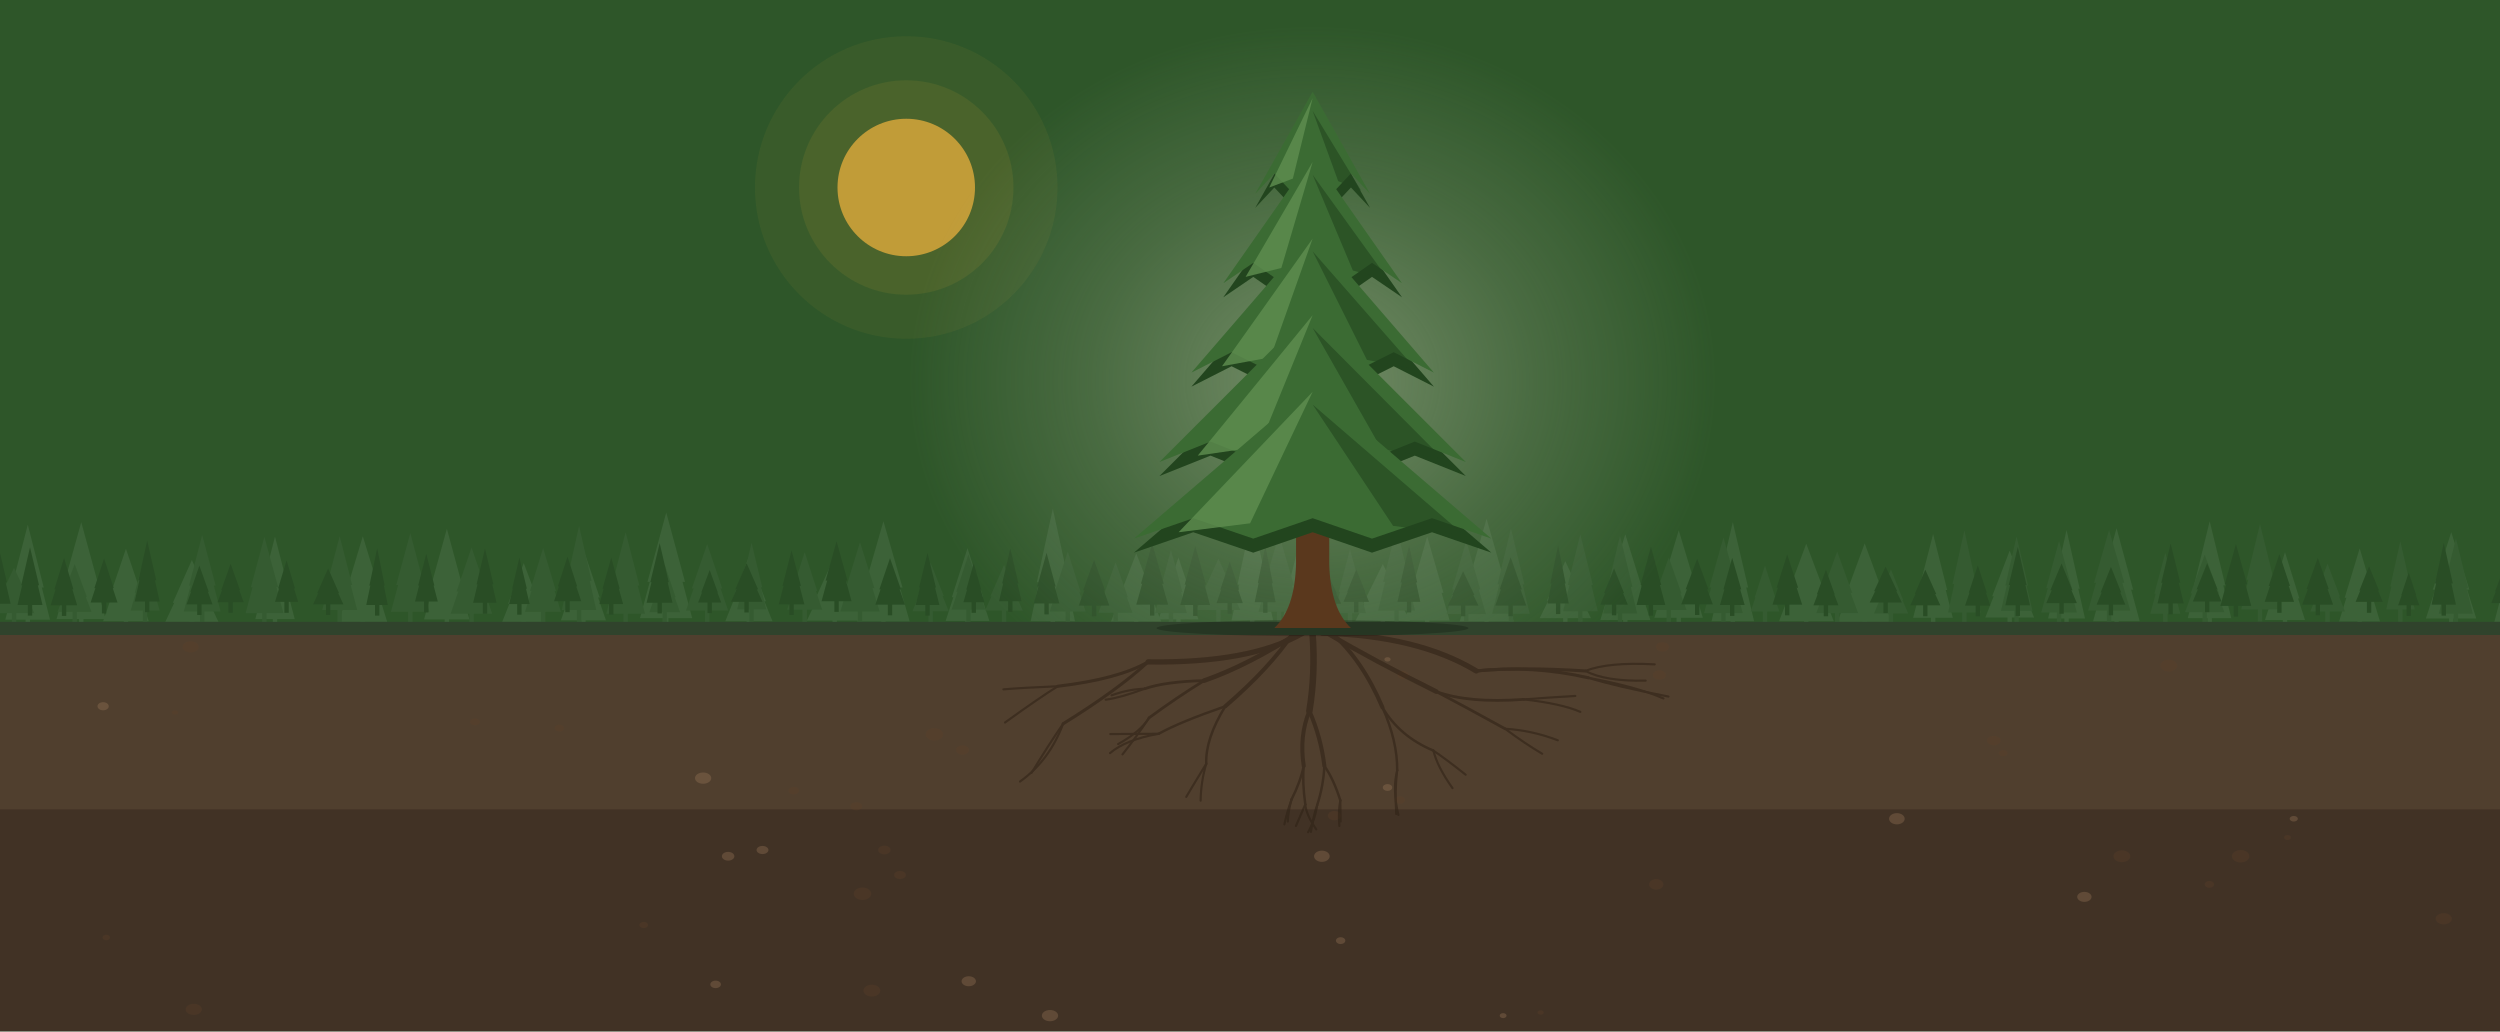
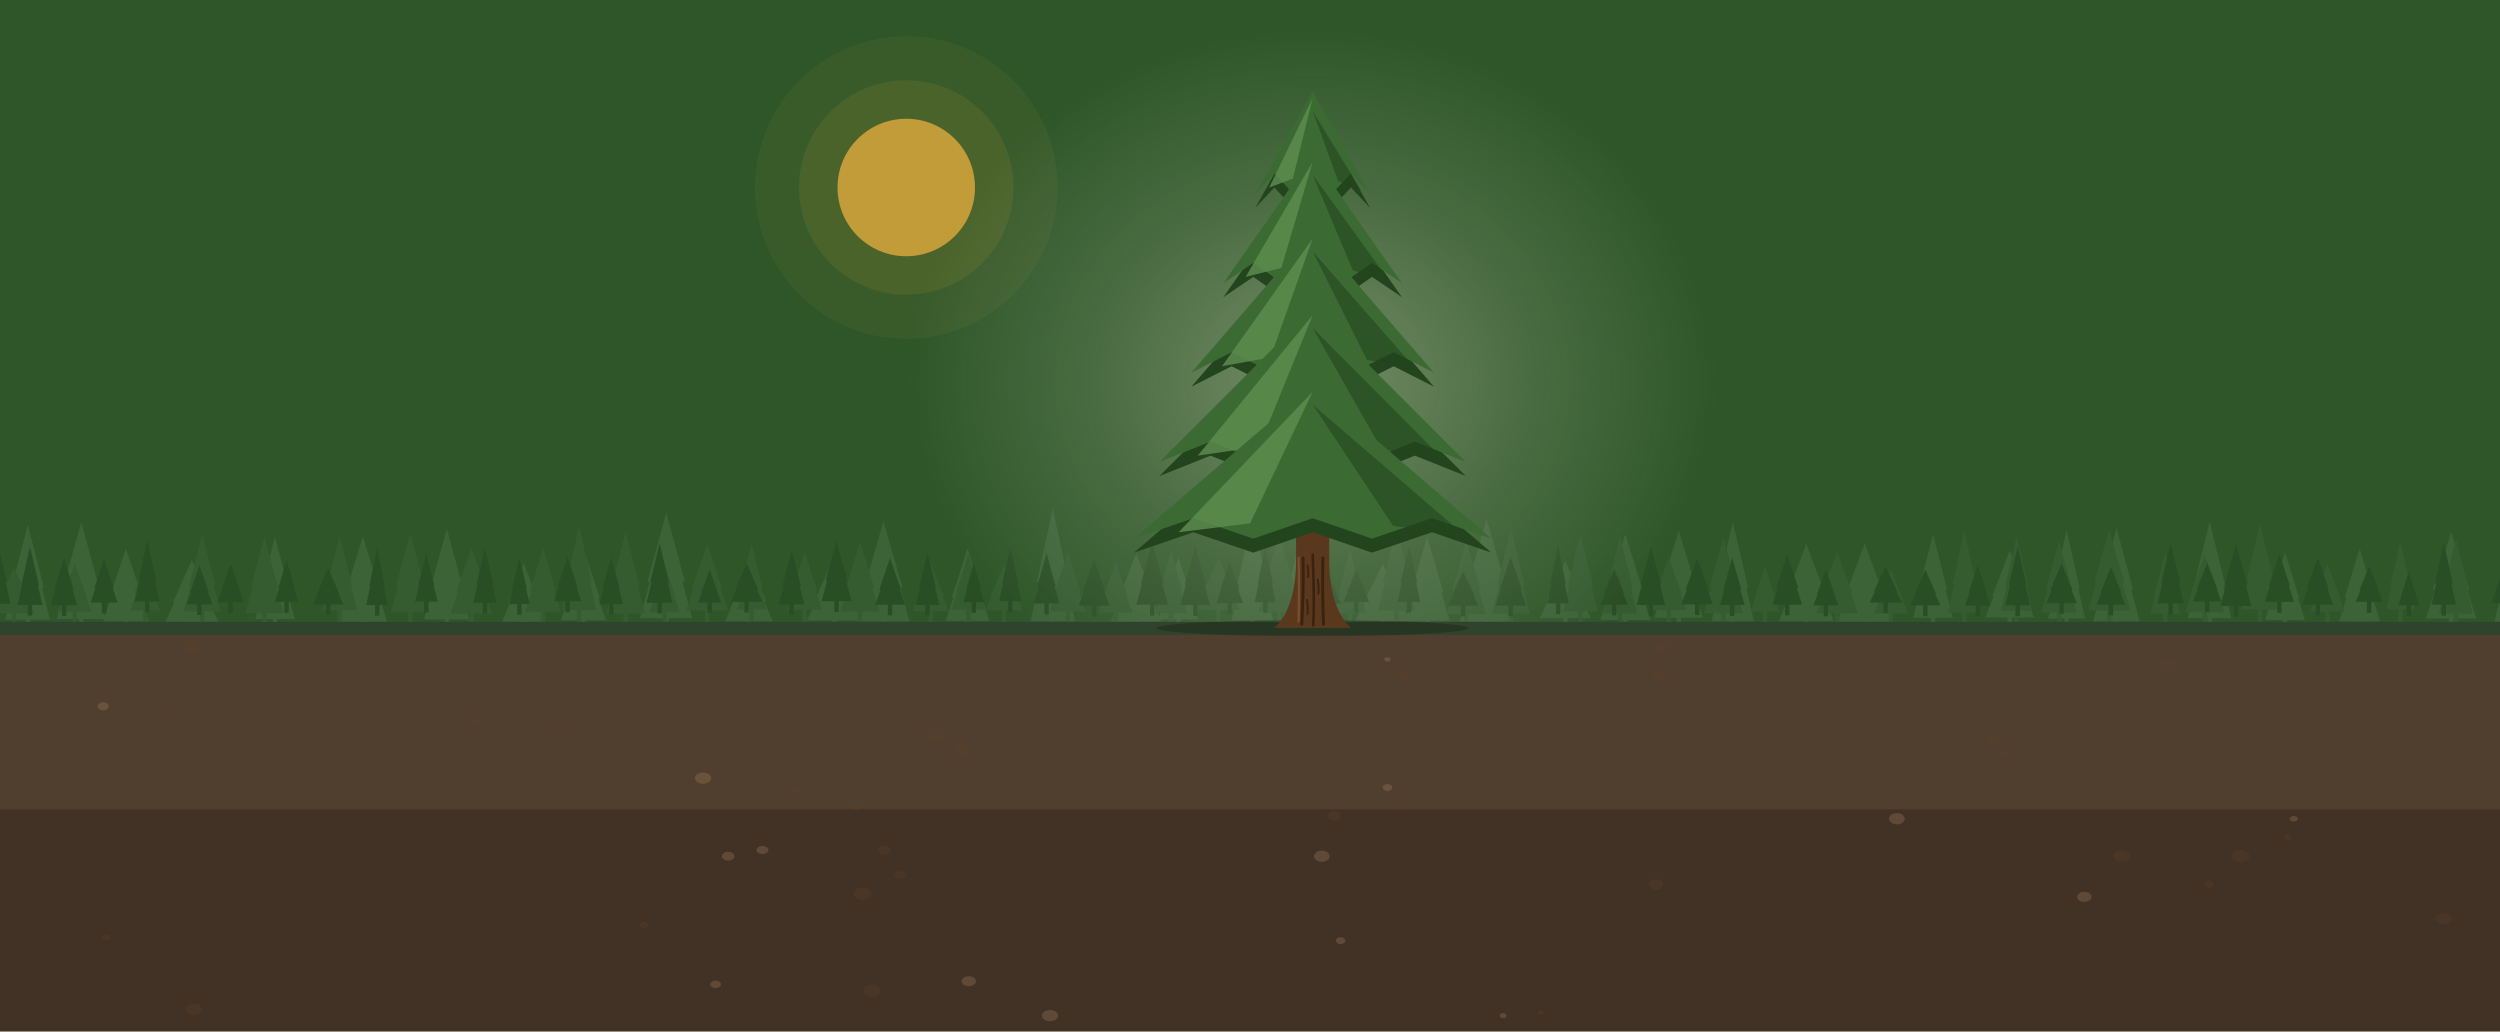
<svg xmlns="http://www.w3.org/2000/svg" width="800" height="330" viewBox="0 0 800 330">
  <rect width="800" height="330" fill="#2E5629" />
  <g opacity="0.75">
    <circle cx="290" cy="60" r="48.4" fill="#F2B33D" fill-opacity="0.08" />
    <circle cx="290" cy="60" r="34.3" fill="#F2B33D" fill-opacity="0.12" />
    <circle cx="290" cy="60" r="22.0" fill="#F2B33D" />
  </g>
  <g fill="#3C6238">
    <rect x="-12.7" y="197.5" width="1.4" height="5.3" />
    <path d="M-19.0 198.3L-12.0 181.4L-5.0 198.3Z" />
    <path d="M-17.0 192.7L-12.0 179.8L-7.0 192.7Z" />
    <rect x="8.2" y="197.5" width="1.4" height="5.3" />
    <path d="M1.7 198.3L8.9 170.3L16.0 198.3Z" />
    <path d="M3.7 188.0L8.9 167.9L14.0 188.0Z" />
    <rect x="25.3" y="197.2" width="1.4" height="5.3" />
    <path d="M18.1 198.1L26.0 169.6L33.8 198.1Z" />
    <path d="M20.3 187.6L26.0 167.1L31.6 187.6Z" />
    <rect x="39.6" y="198.0" width="1.4" height="5.3" />
    <path d="M33.0 198.8L40.3 177.5L47.6 198.8Z" />
    <path d="M35.0 191.3L40.3 175.6L45.6 191.3Z" />
    <rect x="60.7" y="198.2" width="1.4" height="5.3" />
    <path d="M52.9 199.0L61.4 180.9L69.9 199.0Z" />
    <path d="M55.3 192.9L61.4 179.2L67.5 192.9Z" />
    <rect x="87.3" y="197.2" width="1.4" height="5.3" />
    <path d="M81.7 198.1L88.0 173.8L94.3 198.1Z" />
    <path d="M83.5 189.3L88.0 171.7L92.5 189.3Z" />
    <rect x="115.4" y="198.2" width="1.4" height="5.3" />
    <path d="M108.4 199.0L116.1 173.8L123.9 199.0Z" />
    <path d="M110.6 189.9L116.1 171.6L121.7 189.9Z" />
    <rect x="142.3" y="197.3" width="1.4" height="5.3" />
    <path d="M135.7 198.2L143.0 171.5L150.2 198.2Z" />
    <path d="M137.7 188.4L143.0 169.2L148.2 188.4Z" />
    <rect x="166.9" y="198.1" width="1.4" height="5.3" />
    <path d="M160.7 199.0L167.6 181.7L174.4 199.0Z" />
    <path d="M162.6 193.2L167.6 180.2L172.5 193.2Z" />
    <rect x="186.0" y="197.6" width="1.4" height="5.3" />
    <path d="M179.5 198.5L186.7 177.6L193.9 198.5Z" />
    <path d="M181.5 191.2L186.7 175.8L191.9 191.2Z" />
    <rect x="212.5" y="196.9" width="1.4" height="5.3" />
    <path d="M204.8 197.8L213.2 166.7L221.5 197.8Z" />
    <path d="M207.2 186.2L213.2 164.0L219.2 186.2Z" />
    <rect x="238.9" y="198.0" width="1.4" height="5.3" />
    <path d="M232.1 198.8L239.6 180.0L247.2 198.8Z" />
    <path d="M234.2 192.4L239.6 178.3L245.1 192.4Z" />
    <rect x="266.4" y="197.8" width="1.4" height="5.3" />
    <path d="M258.2 198.6L267.1 179.7L275.9 198.6Z" />
    <path d="M260.7 192.1L267.1 178.0L273.4 192.1Z" />
    <rect x="282.0" y="198.1" width="1.4" height="5.3" />
    <path d="M274.3 198.9L282.7 169.4L291.1 198.9Z" />
    <path d="M276.6 188.0L282.7 166.8L288.8 188.0Z" />
    <rect x="308.9" y="197.9" width="1.4" height="5.3" />
    <path d="M302.6 198.7L309.6 177.3L316.6 198.7Z" />
    <path d="M304.6 191.1L309.6 175.4L314.6 191.1Z" />
    <rect x="336.2" y="198.0" width="1.4" height="5.3" />
    <path d="M329.8 198.8L336.9 165.7L344.0 198.8Z" />
    <path d="M331.8 186.3L336.9 162.8L342.0 186.3Z" />
    <rect x="362.9" y="198.1" width="1.4" height="5.3" />
    <path d="M355.5 198.9L363.6 178.9L371.6 198.9Z" />
    <path d="M357.8 192.0L363.6 177.1L369.4 192.0Z" />
    <rect x="376.4" y="197.4" width="1.4" height="5.3" />
    <path d="M370.7 198.2L377.1 180.1L383.5 198.2Z" />
    <path d="M372.5 192.1L377.1 178.4L381.7 192.1Z" />
    <rect x="400.0" y="197.6" width="1.4" height="5.3" />
    <path d="M394.1 198.5L400.7 168.0L407.4 198.5Z" />
    <path d="M396.0 187.1L400.7 165.3L405.5 187.1Z" />
    <rect x="417.7" y="197.1" width="1.4" height="5.3" />
    <path d="M410.5 198.0L418.4 166.0L426.2 198.0Z" />
    <path d="M412.7 186.0L418.4 163.2L424.0 186.0Z" />
    <rect x="441.8" y="197.9" width="1.4" height="5.3" />
    <path d="M433.7 198.7L442.5 182.0L451.2 198.7Z" />
    <path d="M436.2 193.2L442.5 180.5L448.8 193.2Z" />
    <rect x="456.0" y="197.8" width="1.4" height="5.3" />
    <path d="M449.5 198.6L456.7 173.9L463.9 198.6Z" />
    <path d="M451.5 189.7L456.7 171.7L461.9 189.7Z" />
    <rect x="475.0" y="198.1" width="1.4" height="5.3" />
    <path d="M467.1 198.9L475.7 168.6L484.4 198.9Z" />
    <path d="M469.5 187.7L475.7 166.0L481.9 187.7Z" />
    <rect x="500.2" y="196.9" width="1.4" height="5.3" />
    <path d="M492.7 197.8L500.9 181.1L509.1 197.8Z" />
    <path d="M495.0 192.2L500.9 179.6L506.8 192.2Z" />
    <rect x="519.4" y="197.6" width="1.4" height="5.3" />
    <path d="M512.1 198.4L520.1 173.2L528.1 198.4Z" />
    <path d="M514.3 189.3L520.1 171.0L525.8 189.3Z" />
    <rect x="536.5" y="196.8" width="1.4" height="5.3" />
    <path d="M529.4 197.7L537.2 171.9L544.9 197.7Z" />
    <path d="M531.6 188.3L537.2 169.7L542.8 188.3Z" />
    <rect x="553.8" y="197.9" width="1.4" height="5.3" />
    <path d="M547.7 198.8L554.5 169.6L561.3 198.8Z" />
    <path d="M549.6 188.0L554.5 167.1L559.4 188.0Z" />
    <rect x="577.3" y="198.0" width="1.4" height="5.3" />
    <path d="M569.3 198.8L578.0 176.0L586.8 198.8Z" />
    <path d="M571.8 190.7L578.0 174.0L584.3 190.7Z" />
    <rect x="596.0" y="198.2" width="1.4" height="5.3" />
    <path d="M588.0 199.0L596.7 175.9L605.3 199.0Z" />
    <path d="M590.5 190.7L596.7 173.9L602.9 190.7Z" />
    <rect x="617.9" y="196.9" width="1.4" height="5.3" />
    <path d="M612.2 197.7L618.6 173.0L624.9 197.7Z" />
    <path d="M614.0 188.8L618.6 170.9L623.1 188.8Z" />
    <rect x="642.4" y="196.8" width="1.4" height="5.3" />
    <path d="M635.3 197.6L643.1 177.9L650.9 197.6Z" />
    <path d="M637.5 190.8L643.1 176.2L648.7 190.8Z" />
    <rect x="660.6" y="197.0" width="1.4" height="5.3" />
    <path d="M655.4 197.9L661.3 171.9L667.2 197.9Z" />
    <path d="M657.1 188.4L661.3 169.6L665.5 188.4Z" />
    <rect x="676.6" y="197.9" width="1.4" height="5.3" />
    <path d="M669.8 198.8L677.3 171.4L684.7 198.8Z" />
    <path d="M671.9 188.7L677.3 169.0L682.6 188.7Z" />
    <rect x="706.4" y="197.0" width="1.4" height="5.3" />
    <path d="M700.1 197.8L707.1 169.3L714.0 197.8Z" />
    <path d="M702.1 187.3L707.1 166.8L712.1 187.3Z" />
    <rect x="730.5" y="197.6" width="1.4" height="5.3" />
    <path d="M724.8 198.4L731.2 178.5L737.6 198.4Z" />
    <path d="M726.6 191.5L731.2 176.7L735.8 191.5Z" />
    <rect x="754.4" y="198.1" width="1.4" height="5.3" />
    <path d="M748.5 198.9L755.1 177.4L761.6 198.9Z" />
    <path d="M750.3 191.3L755.1 175.5L759.8 191.3Z" />
    <rect x="783.7" y="197.0" width="1.4" height="5.3" />
    <path d="M776.3 197.9L784.4 172.6L792.4 197.9Z" />
    <path d="M778.5 188.7L784.4 170.3L790.2 188.7Z" />
    <rect x="803.5" y="198.1" width="1.4" height="5.3" />
    <path d="M798.2 199.0L804.2 176.0L810.2 199.0Z" />
    <path d="M799.9 190.8L804.2 174.0L808.5 190.8Z" />
    <rect x="818.3" y="197.2" width="1.4" height="5.3" />
    <path d="M811.0 198.0L819.0 170.7L827.0 198.0Z" />
    <path d="M813.2 188.0L819.0 168.4L824.7 188.0Z" />
  </g>
  <g fill="#355B31">
    <rect x="-12.7" y="195.3" width="1.4" height="4.6" />
    <path d="M-16.8 195.9L-12.0 182.1L-7.2 195.9Z" />
    <path d="M-15.4 191.3L-12.0 180.9L-8.6 191.3Z" />
    <rect x="3.8" y="195.5" width="1.4" height="4.6" />
    <path d="M-2.1 196.2L4.5 182.9L11.0 196.2Z" />
    <path d="M-0.3 191.7L4.5 181.7L9.2 191.7Z" />
    <rect x="23.2" y="195.2" width="1.4" height="4.6" />
    <path d="M18.4 195.8L23.9 181.8L29.3 195.8Z" />
    <path d="M19.9 191.0L23.9 180.5L27.8 191.0Z" />
    <rect x="45.7" y="194.7" width="1.4" height="4.6" />
    <path d="M41.8 195.4L46.4 179.2L51.1 195.4Z" />
    <path d="M43.1 189.7L46.4 177.7L49.8 189.7Z" />
    <rect x="64.0" y="195.1" width="1.4" height="4.6" />
    <path d="M58.8 195.7L64.7 173.2L70.6 195.7Z" />
    <path d="M60.5 187.4L64.7 171.2L69.0 187.4Z" />
    <rect x="83.9" y="195.6" width="1.4" height="4.6" />
    <path d="M78.6 196.2L84.6 173.7L90.7 196.2Z" />
    <path d="M80.3 187.9L84.6 171.8L89.0 187.9Z" />
    <rect x="108.0" y="194.6" width="1.4" height="4.6" />
    <path d="M103.1 195.2L108.7 173.5L114.3 195.2Z" />
    <path d="M104.6 187.2L108.7 171.6L112.7 187.2Z" />
    <rect x="130.6" y="195.2" width="1.4" height="4.6" />
    <path d="M125.1 195.8L131.3 172.7L137.4 195.8Z" />
    <path d="M126.8 187.2L131.3 170.6L135.7 187.2Z" />
    <rect x="150.2" y="195.7" width="1.4" height="4.6" />
    <path d="M144.2 196.4L150.9 176.9L157.5 196.4Z" />
    <path d="M146.1 189.3L150.9 175.2L155.7 189.3Z" />
    <rect x="173.1" y="195.2" width="1.4" height="4.6" />
    <path d="M168.0 195.8L173.8 177.0L179.5 195.8Z" />
    <path d="M169.6 189.1L173.8 175.4L177.9 189.1Z" />
    <rect x="184.6" y="194.6" width="1.4" height="4.6" />
    <path d="M179.8 195.2L185.3 170.4L190.8 195.2Z" />
    <path d="M181.4 185.9L185.3 168.3L189.3 185.9Z" />
    <rect x="199.5" y="195.7" width="1.4" height="4.6" />
    <path d="M194.0 196.4L200.2 172.4L206.4 196.4Z" />
    <path d="M195.8 187.4L200.2 170.3L204.6 187.4Z" />
    <rect x="212.0" y="195.2" width="1.4" height="4.6" />
    <path d="M207.8 195.9L212.7 181.9L217.6 195.9Z" />
    <path d="M209.1 191.1L212.7 180.6L216.2 191.1Z" />
    <rect x="225.6" y="194.7" width="1.4" height="4.6" />
    <path d="M219.5 195.4L226.3 175.8L233.0 195.4Z" />
    <path d="M221.4 188.3L226.3 174.1L231.1 188.3Z" />
    <rect x="239.8" y="194.4" width="1.4" height="4.6" />
    <path d="M235.9 195.0L240.5 175.4L245.2 195.0Z" />
    <path d="M237.2 187.9L240.5 173.7L243.9 187.9Z" />
    <rect x="256.8" y="194.5" width="1.4" height="4.6" />
    <path d="M251.9 195.1L257.5 178.2L263.1 195.1Z" />
    <path d="M253.5 189.1L257.5 176.7L261.5 189.1Z" />
    <rect x="274.5" y="195.0" width="1.4" height="4.6" />
    <path d="M268.9 195.7L275.2 175.2L281.5 195.7Z" />
    <path d="M270.7 188.2L275.2 173.5L279.8 188.2Z" />
    <rect x="297.1" y="194.9" width="1.4" height="4.6" />
    <path d="M292.0 195.6L297.8 181.3L303.6 195.6Z" />
    <path d="M293.7 190.7L297.8 180.1L302.0 190.7Z" />
    <rect x="309.2" y="194.4" width="1.4" height="4.6" />
    <path d="M304.5 195.1L309.9 178.9L315.3 195.1Z" />
    <path d="M306.0 189.4L309.9 177.4L313.8 189.4Z" />
    <rect x="320.6" y="194.8" width="1.4" height="4.6" />
    <path d="M315.2 195.4L321.3 182.0L327.3 195.4Z" />
    <path d="M316.9 190.9L321.3 180.8L325.6 190.9Z" />
    <rect x="341.0" y="195.1" width="1.4" height="4.6" />
    <path d="M335.9 195.7L341.7 178.1L347.4 195.7Z" />
    <path d="M337.5 189.5L341.7 176.5L345.8 189.5Z" />
    <rect x="356.3" y="195.4" width="1.4" height="4.6" />
    <path d="M351.5 196.1L357.0 181.2L362.4 196.1Z" />
    <path d="M353.0 191.0L357.0 179.9L360.9 191.0Z" />
    <rect x="374.0" y="195.5" width="1.4" height="4.6" />
    <path d="M369.6 196.2L374.7 177.6L379.8 196.2Z" />
    <path d="M371.1 189.5L374.7 176.0L378.4 189.5Z" />
    <rect x="389.2" y="194.5" width="1.4" height="4.6" />
    <path d="M382.8 195.2L389.9 180.2L396.9 195.2Z" />
    <path d="M384.8 190.0L389.9 178.8L395.0 190.0Z" />
    <rect x="408.6" y="195.1" width="1.4" height="4.6" />
    <path d="M402.7 195.8L409.3 173.1L415.9 195.8Z" />
    <path d="M404.5 187.4L409.3 171.1L414.1 187.4Z" />
    <rect x="431.3" y="195.5" width="1.4" height="4.6" />
    <path d="M427.0 196.2L432.0 177.4L437.1 196.2Z" />
    <path d="M428.4 189.4L432.0 175.8L435.7 189.4Z" />
    <rect x="446.2" y="194.7" width="1.4" height="4.6" />
    <path d="M441.0 195.4L446.9 170.9L452.8 195.4Z" />
    <path d="M442.6 186.2L446.9 168.8L451.1 186.2Z" />
    <rect x="468.5" y="195.8" width="1.4" height="4.6" />
    <path d="M462.9 196.5L469.2 175.0L475.5 196.5Z" />
    <path d="M464.7 188.6L469.2 173.1L473.7 188.6Z" />
    <rect x="482.8" y="195.8" width="1.4" height="4.6" />
    <path d="M477.5 196.4L483.5 171.3L489.5 196.4Z" />
    <path d="M479.2 187.0L483.5 169.1L487.8 187.0Z" />
    <rect x="505.0" y="195.0" width="1.4" height="4.6" />
    <path d="M500.2 195.6L505.7 172.9L511.3 195.6Z" />
    <path d="M501.7 187.2L505.7 171.0L509.7 187.2Z" />
    <rect x="517.7" y="195.7" width="1.4" height="4.6" />
    <path d="M513.0 196.3L518.4 173.4L523.9 196.3Z" />
    <path d="M514.5 187.8L518.4 171.4L522.4 187.8Z" />
    <rect x="533.3" y="194.6" width="1.4" height="4.6" />
    <path d="M528.3 195.2L534.0 179.8L539.7 195.2Z" />
    <path d="M529.9 189.9L534.0 178.4L538.1 189.9Z" />
    <rect x="550.8" y="195.6" width="1.4" height="4.6" />
    <path d="M545.3 196.2L551.5 173.9L557.7 196.2Z" />
    <path d="M547.0 188.0L551.5 172.0L556.0 188.0Z" />
    <rect x="564.1" y="195.1" width="1.4" height="4.6" />
    <path d="M560.2 195.7L564.8 182.3L569.4 195.7Z" />
    <path d="M561.5 191.2L564.8 181.0L568.1 191.2Z" />
    <rect x="587.2" y="195.6" width="1.4" height="4.6" />
    <path d="M581.2 196.2L587.9 178.1L594.6 196.2Z" />
    <path d="M583.1 189.7L587.9 176.5L592.7 189.7Z" />
    <rect x="604.4" y="195.7" width="1.4" height="4.6" />
    <path d="M599.7 196.3L605.1 183.4L610.6 196.3Z" />
    <path d="M601.2 192.0L605.1 182.2L609.0 192.0Z" />
    <rect x="627.9" y="195.3" width="1.4" height="4.6" />
    <path d="M623.4 196.0L628.6 171.8L633.8 196.0Z" />
    <path d="M624.8 186.9L628.6 169.7L632.3 186.9Z" />
    <rect x="644.6" y="194.9" width="1.4" height="4.6" />
    <path d="M640.3 195.5L645.3 173.6L650.4 195.5Z" />
    <path d="M641.7 187.4L645.3 171.7L649.0 187.4Z" />
    <rect x="658.2" y="195.3" width="1.4" height="4.6" />
    <path d="M653.2 196.0L658.9 174.9L664.6 196.0Z" />
    <path d="M654.8 188.2L658.9 173.1L663.0 188.2Z" />
    <rect x="674.2" y="194.7" width="1.4" height="4.6" />
    <path d="M668.2 195.4L674.9 171.7L681.7 195.4Z" />
    <path d="M670.1 186.5L674.9 169.6L679.8 186.5Z" />
    <rect x="692.2" y="195.7" width="1.4" height="4.6" />
    <path d="M688.1 196.4L692.9 178.5L697.7 196.4Z" />
    <path d="M689.4 190.0L692.9 176.9L696.3 190.0Z" />
    <rect x="704.8" y="195.2" width="1.4" height="4.6" />
    <path d="M699.2 195.9L705.5 179.0L711.8 195.9Z" />
    <path d="M701.0 189.9L705.5 177.5L710.1 189.9Z" />
    <rect x="722.5" y="194.3" width="1.4" height="4.6" />
    <path d="M717.2 195.0L723.2 169.8L729.3 195.0Z" />
    <path d="M718.9 185.5L723.2 167.7L727.6 185.5Z" />
    <rect x="744.1" y="195.0" width="1.4" height="4.6" />
    <path d="M739.3 195.7L744.8 181.7L750.4 195.7Z" />
    <path d="M740.8 190.9L744.8 180.4L748.8 190.9Z" />
    <rect x="767.4" y="194.4" width="1.4" height="4.6" />
    <path d="M763.6 195.0L768.1 174.9L772.7 195.0Z" />
    <path d="M764.9 187.7L768.1 173.2L771.4 187.7Z" />
    <rect x="785.2" y="195.7" width="1.4" height="4.6" />
    <path d="M780.4 196.4L785.9 174.3L791.3 196.4Z" />
    <path d="M782.0 188.2L785.9 172.3L789.8 188.2Z" />
    <rect x="806.0" y="195.5" width="1.4" height="4.6" />
    <path d="M800.6 196.1L806.7 171.9L812.8 196.1Z" />
    <path d="M802.3 187.1L806.7 169.8L811.1 187.1Z" />
  </g>
  <g fill="#294D25">
    <rect x="-12.7" y="193.2" width="1.4" height="3.9" />
    <path d="M-15.4 193.7L-12.0 179.1L-8.6 193.7Z" />
    <path d="M-14.5 188.3L-12.0 177.8L-9.5 188.3Z" />
    <rect x="-1.6" y="192.8" width="1.4" height="3.9" />
    <path d="M-5.3 193.2L-0.9 174.7L3.4 193.2Z" />
    <path d="M-4.1 186.3L-0.9 173.1L2.2 186.3Z" />
    <rect x="8.9" y="193.1" width="1.4" height="3.9" />
    <path d="M5.6 193.6L9.6 176.6L13.6 193.6Z" />
    <path d="M6.8 187.3L9.6 175.1L12.5 187.3Z" />
    <rect x="19.8" y="193.2" width="1.4" height="3.9" />
    <path d="M16.2 193.7L20.5 179.8L24.7 193.7Z" />
    <path d="M17.4 188.6L20.5 178.5L23.5 188.6Z" />
    <rect x="32.6" y="192.4" width="1.4" height="3.9" />
    <path d="M29.0 192.8L33.3 179.8L37.6 192.8Z" />
    <path d="M30.2 188.2L33.3 178.7L36.4 188.2Z" />
    <rect x="46.4" y="192.0" width="1.4" height="3.9" />
    <path d="M43.1 192.5L47.1 174.5L51.1 192.5Z" />
    <path d="M44.3 185.7L47.1 173.0L50.0 185.7Z" />
    <rect x="63.1" y="192.9" width="1.4" height="3.9" />
    <path d="M59.7 193.4L63.8 182.0L68.0 193.4Z" />
    <path d="M60.9 189.4L63.8 181.0L66.8 189.4Z" />
    <rect x="73.1" y="192.2" width="1.4" height="3.9" />
    <path d="M69.6 192.7L73.8 181.4L78.0 192.7Z" />
    <path d="M70.8 188.8L73.8 180.4L76.8 188.8Z" />
    <rect x="91.0" y="192.2" width="1.4" height="3.9" />
    <path d="M88.0 192.6L91.7 180.4L95.4 192.6Z" />
    <path d="M89.0 188.3L91.7 179.3L94.4 188.3Z" />
    <rect x="104.3" y="192.9" width="1.4" height="3.9" />
    <path d="M100.2 193.4L105.0 182.8L109.9 193.4Z" />
    <path d="M101.5 189.8L105.0 181.9L108.5 189.8Z" />
    <rect x="120.0" y="193.1" width="1.4" height="3.9" />
    <path d="M117.2 193.6L120.7 176.9L124.1 193.6Z" />
    <path d="M118.2 187.4L120.7 175.4L123.1 187.4Z" />
    <rect x="135.7" y="192.1" width="1.4" height="3.9" />
    <path d="M132.8 192.5L136.4 178.4L140.1 192.5Z" />
    <path d="M133.8 187.4L136.4 177.2L139.0 187.4Z" />
    <rect x="154.5" y="192.5" width="1.4" height="3.9" />
    <path d="M151.4 192.9L155.2 176.9L158.9 192.9Z" />
    <path d="M152.5 187.0L155.2 175.5L157.9 187.0Z" />
    <rect x="165.5" y="192.8" width="1.4" height="3.9" />
    <path d="M162.9 193.3L166.2 179.6L169.5 193.3Z" />
    <path d="M163.9 188.4L166.2 178.4L168.6 188.4Z" />
    <rect x="180.9" y="192.0" width="1.4" height="3.9" />
    <path d="M177.3 192.4L181.6 179.3L186.0 192.4Z" />
    <path d="M178.5 187.7L181.6 178.1L184.7 187.7Z" />
    <rect x="194.9" y="192.8" width="1.4" height="3.9" />
    <path d="M191.8 193.3L195.6 179.6L199.4 193.3Z" />
    <path d="M192.8 188.4L195.6 178.4L198.3 188.4Z" />
    <rect x="210.4" y="192.4" width="1.4" height="3.9" />
    <path d="M206.9 192.9L211.1 175.3L215.2 192.9Z" />
    <path d="M208.1 186.3L211.1 173.8L214.0 186.3Z" />
    <rect x="226.4" y="192.3" width="1.4" height="3.9" />
    <path d="M223.4 192.8L227.1 183.2L230.8 192.8Z" />
    <path d="M224.4 189.6L227.1 182.4L229.7 189.6Z" />
    <rect x="238.2" y="192.1" width="1.4" height="3.9" />
    <path d="M233.9 192.6L238.9 181.2L244.0 192.6Z" />
    <path d="M235.3 188.6L238.9 180.2L242.6 188.6Z" />
    <rect x="252.6" y="192.9" width="1.4" height="3.9" />
    <path d="M249.2 193.4L253.3 177.5L257.4 193.4Z" />
    <path d="M250.4 187.5L253.3 176.1L256.3 187.5Z" />
    <rect x="267.0" y="191.9" width="1.4" height="3.9" />
    <path d="M262.9 192.4L267.7 174.7L272.5 192.4Z" />
    <path d="M264.2 185.8L267.7 173.2L271.2 185.8Z" />
    <rect x="284.1" y="193.0" width="1.4" height="3.9" />
    <path d="M280.1 193.5L284.8 179.8L289.6 193.5Z" />
    <path d="M281.4 188.6L284.8 178.6L288.3 188.6Z" />
    <rect x="296.1" y="193.1" width="1.4" height="3.9" />
    <path d="M293.0 193.6L296.8 178.3L300.6 193.6Z" />
    <path d="M294.1 188.0L296.8 176.9L299.5 188.0Z" />
    <rect x="310.9" y="192.2" width="1.4" height="3.9" />
    <path d="M308.3 192.7L311.6 181.2L315.0 192.7Z" />
    <path d="M309.2 188.7L311.6 180.2L314.0 188.7Z" />
    <rect x="322.6" y="191.9" width="1.4" height="3.9" />
    <path d="M319.7 192.4L323.3 176.8L326.9 192.4Z" />
    <path d="M320.7 186.7L323.3 175.5L325.9 186.7Z" />
    <rect x="334.2" y="192.7" width="1.4" height="3.9" />
    <path d="M330.8 193.1L334.9 178.2L339.0 193.1Z" />
    <path d="M331.9 187.7L334.9 176.9L337.8 187.7Z" />
    <rect x="349.4" y="193.3" width="1.4" height="3.9" />
    <path d="M345.2 193.8L350.1 180.4L355.0 193.8Z" />
    <path d="M346.6 188.9L350.1 179.2L353.6 188.9Z" />
    <rect x="368.0" y="193.1" width="1.4" height="3.9" />
    <path d="M363.6 193.5L368.7 175.5L373.8 193.5Z" />
    <path d="M365.1 186.8L368.7 173.9L372.4 186.8Z" />
    <rect x="381.8" y="193.2" width="1.4" height="3.9" />
    <path d="M377.7 193.6L382.5 176.2L387.2 193.6Z" />
    <path d="M379.1 187.1L382.5 174.7L385.9 187.1Z" />
    <rect x="392.8" y="192.5" width="1.4" height="3.9" />
    <path d="M389.3 193.0L393.5 180.8L397.7 193.0Z" />
    <path d="M390.5 188.7L393.5 179.7L396.5 188.7Z" />
    <rect x="404.2" y="192.2" width="1.4" height="3.9" />
    <path d="M401.5 192.7L404.9 176.3L408.2 192.7Z" />
    <path d="M402.5 186.6L404.9 174.8L407.3 186.6Z" />
    <rect x="423.6" y="192.8" width="1.4" height="3.9" />
    <path d="M419.4 193.2L424.3 183.4L429.2 193.2Z" />
    <path d="M420.8 189.9L424.3 182.5L427.8 189.9Z" />
    <rect x="433.3" y="192.1" width="1.4" height="3.9" />
    <path d="M429.9 192.6L434.0 183.1L438.1 192.6Z" />
    <path d="M431.1 189.4L434.0 182.2L436.9 189.4Z" />
    <rect x="450.2" y="192.1" width="1.4" height="3.9" />
    <path d="M447.2 192.6L450.9 176.0L454.5 192.6Z" />
    <path d="M448.2 186.4L450.9 174.6L453.5 186.4Z" />
    <rect x="467.5" y="193.3" width="1.4" height="3.9" />
    <path d="M463.3 193.8L468.2 183.7L473.1 193.8Z" />
    <path d="M464.7 190.4L468.2 182.8L471.8 190.4Z" />
    <rect x="482.7" y="193.3" width="1.4" height="3.9" />
    <path d="M478.5 193.8L483.4 179.6L488.4 193.8Z" />
    <path d="M479.9 188.6L483.4 178.3L487.0 188.6Z" />
    <rect x="497.9" y="192.6" width="1.4" height="3.9" />
    <path d="M495.2 193.1L498.6 176.0L502.0 193.1Z" />
    <path d="M496.1 186.7L498.6 174.5L501.0 186.7Z" />
    <rect x="515.8" y="193.0" width="1.4" height="3.9" />
    <path d="M512.1 193.5L516.5 182.8L520.9 193.5Z" />
    <path d="M513.3 189.8L516.5 181.9L519.7 189.8Z" />
    <rect x="527.6" y="193.1" width="1.4" height="3.9" />
    <path d="M523.7 193.6L528.3 176.4L532.9 193.6Z" />
    <path d="M525.0 187.2L528.3 174.9L531.6 187.2Z" />
    <rect x="542.4" y="192.9" width="1.4" height="3.9" />
    <path d="M538.0 193.4L543.1 180.0L548.1 193.4Z" />
    <path d="M539.4 188.6L543.1 178.8L546.7 188.6Z" />
    <rect x="553.6" y="193.2" width="1.4" height="3.9" />
    <path d="M550.4 193.6L554.3 179.7L558.3 193.6Z" />
    <path d="M551.5 188.6L554.3 178.5L557.2 188.6Z" />
    <rect x="571.2" y="193.0" width="1.4" height="3.9" />
    <path d="M567.2 193.5L571.9 178.7L576.7 193.5Z" />
    <path d="M568.5 188.1L571.9 177.4L575.4 188.1Z" />
    <rect x="583.6" y="193.3" width="1.4" height="3.9" />
    <path d="M580.3 193.7L584.3 183.3L588.3 193.7Z" />
    <path d="M581.4 190.2L584.3 182.3L587.1 190.2Z" />
    <rect x="602.7" y="192.3" width="1.4" height="3.9" />
    <path d="M598.3 192.8L603.4 182.3L608.6 192.8Z" />
    <path d="M599.7 189.2L603.4 181.3L607.1 189.2Z" />
    <rect x="615.4" y="193.3" width="1.4" height="3.9" />
    <path d="M611.3 193.7L616.1 183.2L620.9 193.7Z" />
    <path d="M612.7 190.1L616.1 182.3L619.6 190.1Z" />
    <rect x="632.2" y="193.3" width="1.4" height="3.9" />
    <path d="M628.8 193.8L632.9 182.0L636.9 193.8Z" />
    <path d="M630.0 189.7L632.9 180.9L635.8 189.7Z" />
    <rect x="645.0" y="193.2" width="1.4" height="3.9" />
    <path d="M641.7 193.7L645.7 176.4L649.6 193.7Z" />
    <path d="M642.8 187.2L645.7 175.0L648.5 187.2Z" />
    <rect x="659.0" y="192.5" width="1.4" height="3.9" />
    <path d="M654.8 193.0L659.7 181.4L664.6 193.0Z" />
    <path d="M656.1 188.9L659.7 180.3L663.2 188.9Z" />
    <rect x="674.8" y="193.0" width="1.4" height="3.9" />
    <path d="M670.9 193.5L675.5 182.4L680.1 193.5Z" />
    <path d="M672.2 189.6L675.5 181.4L678.8 189.6Z" />
    <rect x="693.9" y="192.7" width="1.4" height="3.9" />
    <path d="M690.4 193.1L694.6 175.5L698.8 193.1Z" />
    <path d="M691.6 186.5L694.6 173.9L697.7 186.5Z" />
    <rect x="705.6" y="192.0" width="1.4" height="3.9" />
    <path d="M701.7 192.5L706.3 181.3L710.9 192.5Z" />
    <path d="M702.9 188.6L706.3 180.2L709.6 188.6Z" />
    <rect x="714.8" y="193.4" width="1.4" height="3.9" />
    <path d="M710.5 193.9L715.5 175.6L720.4 193.9Z" />
    <path d="M711.9 187.0L715.5 174.1L719.1 187.0Z" />
    <rect x="728.7" y="192.2" width="1.4" height="3.9" />
    <path d="M724.7 192.6L729.4 178.5L734.1 192.6Z" />
    <path d="M726.0 187.5L729.4 177.3L732.8 187.5Z" />
    <rect x="741.0" y="193.0" width="1.4" height="3.9" />
    <path d="M736.7 193.5L741.7 179.7L746.6 193.5Z" />
    <path d="M738.1 188.5L741.7 178.5L745.2 188.5Z" />
    <rect x="757.4" y="192.2" width="1.4" height="3.9" />
    <path d="M753.8 192.6L758.1 182.1L762.5 192.6Z" />
    <path d="M755.0 189.0L758.1 181.2L761.3 189.0Z" />
    <rect x="770.1" y="193.2" width="1.4" height="3.9" />
    <path d="M767.4 193.7L770.8 184.1L774.2 193.7Z" />
    <path d="M768.4 190.5L770.8 183.2L773.2 190.5Z" />
    <rect x="781.3" y="193.1" width="1.4" height="3.9" />
    <path d="M778.1 193.5L782.0 175.3L785.9 193.5Z" />
    <path d="M779.2 186.7L782.0 173.7L784.9 186.7Z" />
    <rect x="800.7" y="192.5" width="1.4" height="3.9" />
    <path d="M797.2 193.0L801.4 182.2L805.7 193.0Z" />
    <path d="M798.4 189.3L801.4 181.3L804.5 189.3Z" />
    <rect x="814.7" y="192.4" width="1.4" height="3.9" />
    <path d="M810.4 192.9L815.4 179.5L820.5 192.9Z" />
    <path d="M811.8 188.1L815.4 178.3L819.0 188.1Z" />
  </g>
  <defs>
    <radialGradient id="glpine800d">
      <stop offset="0" stop-color="#9FAE8E" stop-opacity="0.62" />
      <stop offset="0.55" stop-color="#9FAE8E" stop-opacity="0.24" />
      <stop offset="1" stop-color="#9FAE8E" stop-opacity="0" />
    </radialGradient>
  </defs>
  <ellipse cx="420.0" cy="122.0" rx="130.0" ry="114.4" fill="url(#glpine800d)" />
  <rect x="0" y="200" width="800" height="130" fill="#503F2E" />
  <rect x="0" y="259" width="800" height="71" fill="#413225" />
  <ellipse cx="229" cy="315" rx="1.7" ry="1.2" fill="#A88462" fill-opacity="0.3" />
  <ellipse cx="638" cy="237" rx="2.2" ry="1.5" fill="#5E4229" fill-opacity="0.3" />
  <ellipse cx="448" cy="256" rx="1.6" ry="1.2" fill="#5E4229" fill-opacity="0.3" />
  <ellipse cx="233" cy="274" rx="2.0" ry="1.4" fill="#A88462" fill-opacity="0.3" />
  <ellipse cx="308" cy="240" rx="2.1" ry="1.5" fill="#5E4229" fill-opacity="0.3" />
  <ellipse cx="276" cy="286" rx="2.8" ry="2.0" fill="#5E4229" fill-opacity="0.3" />
  <ellipse cx="310" cy="314" rx="2.3" ry="1.6" fill="#A88462" fill-opacity="0.3" />
  <ellipse cx="61" cy="207" rx="2.6" ry="1.8" fill="#5E4229" fill-opacity="0.3" />
  <ellipse cx="179" cy="233" rx="1.5" ry="1.1" fill="#5E4229" fill-opacity="0.3" />
  <ellipse cx="607" cy="262" rx="2.5" ry="1.8" fill="#A88462" fill-opacity="0.3" />
  <ellipse cx="299" cy="235" rx="2.8" ry="2.0" fill="#5E4229" fill-opacity="0.3" />
  <ellipse cx="530" cy="283" rx="2.3" ry="1.7" fill="#5E4229" fill-opacity="0.3" />
  <ellipse cx="33" cy="226" rx="1.8" ry="1.3" fill="#A88462" fill-opacity="0.3" />
  <ellipse cx="56" cy="228" rx="1.0" ry="0.7" fill="#5E4229" fill-opacity="0.3" />
  <ellipse cx="427" cy="261" rx="2.1" ry="1.5" fill="#5E4229" fill-opacity="0.3" />
  <ellipse cx="667" cy="287" rx="2.3" ry="1.6" fill="#A88462" fill-opacity="0.3" />
  <ellipse cx="62" cy="323" rx="2.6" ry="1.8" fill="#5E4229" fill-opacity="0.3" />
  <ellipse cx="449" cy="216" rx="1.8" ry="1.3" fill="#5E4229" fill-opacity="0.3" />
  <ellipse cx="225" cy="249" rx="2.6" ry="1.8" fill="#A88462" fill-opacity="0.3" />
  <ellipse cx="782" cy="294" rx="2.6" ry="1.8" fill="#5E4229" fill-opacity="0.3" />
  <ellipse cx="254" cy="253" rx="1.7" ry="1.2" fill="#5E4229" fill-opacity="0.3" />
  <ellipse cx="734" cy="262" rx="1.3" ry="0.9" fill="#A88462" fill-opacity="0.3" />
  <ellipse cx="641" cy="241" rx="1.4" ry="1.0" fill="#5E4229" fill-opacity="0.3" />
  <ellipse cx="279" cy="317" rx="2.7" ry="1.9" fill="#5E4229" fill-opacity="0.3" />
  <ellipse cx="481" cy="325" rx="1.1" ry="0.8" fill="#A88462" fill-opacity="0.3" />
  <ellipse cx="531" cy="216" rx="2.1" ry="1.5" fill="#5E4229" fill-opacity="0.3" />
  <ellipse cx="493" cy="324" rx="1.0" ry="0.7" fill="#5E4229" fill-opacity="0.3" />
  <ellipse cx="244" cy="272" rx="1.9" ry="1.3" fill="#A88462" fill-opacity="0.3" />
  <ellipse cx="274" cy="258" rx="1.9" ry="1.3" fill="#5E4229" fill-opacity="0.3" />
  <ellipse cx="707" cy="283" rx="1.5" ry="1.1" fill="#5E4229" fill-opacity="0.3" />
  <ellipse cx="444" cy="252" rx="1.5" ry="1.1" fill="#A88462" fill-opacity="0.3" />
  <ellipse cx="288" cy="280" rx="1.9" ry="1.3" fill="#5E4229" fill-opacity="0.3" />
  <ellipse cx="283" cy="272" rx="2.0" ry="1.4" fill="#5E4229" fill-opacity="0.3" />
  <ellipse cx="429" cy="301" rx="1.5" ry="1.1" fill="#A88462" fill-opacity="0.3" />
  <ellipse cx="532" cy="207" rx="2.1" ry="1.5" fill="#5E4229" fill-opacity="0.3" />
  <ellipse cx="717" cy="274" rx="2.8" ry="2.0" fill="#5E4229" fill-opacity="0.3" />
  <ellipse cx="336" cy="325" rx="2.6" ry="1.8" fill="#A88462" fill-opacity="0.3" />
  <ellipse cx="34" cy="300" rx="1.2" ry="0.9" fill="#5E4229" fill-opacity="0.3" />
  <ellipse cx="152" cy="231" rx="1.6" ry="1.1" fill="#5E4229" fill-opacity="0.3" />
  <ellipse cx="423" cy="274" rx="2.5" ry="1.8" fill="#A88462" fill-opacity="0.3" />
  <ellipse cx="732" cy="268" rx="1.1" ry="0.8" fill="#5E4229" fill-opacity="0.3" />
  <ellipse cx="679" cy="274" rx="2.7" ry="1.9" fill="#5E4229" fill-opacity="0.3" />
  <ellipse cx="444" cy="211" rx="1.0" ry="0.7" fill="#A88462" fill-opacity="0.3" />
  <ellipse cx="694" cy="213" rx="2.7" ry="1.9" fill="#5E4229" fill-opacity="0.3" />
  <ellipse cx="206" cy="296" rx="1.4" ry="1.0" fill="#5E4229" fill-opacity="0.3" />
-   <g stroke="#2E2014" fill="none" stroke-linecap="round" opacity=".55">
-     <path d="M420.0 202.6Q421.0 215.4 419.0 227.5" stroke-width="2.1" />
-     <path d="M419.0 227.5Q415.7 235.6 417.2 245.1" stroke-width="1.3" />
-     <path d="M417.2 245.1Q416.1 250.3 413.3 255.8" stroke-width="0.8" />
-     <path d="M413.3 255.8Q412.2 259.7 412.1 262.9" stroke-width="0.7" />
-     <path d="M413.3 255.8Q411.8 260.0 411.0 263.8" stroke-width="0.7" />
-     <path d="M417.2 245.1Q416.7 250.3 417.7 257.4" stroke-width="0.8" />
-     <path d="M417.7 257.4Q416.0 261.3 414.7 264.3" stroke-width="0.7" />
-     <path d="M417.7 257.4Q417.9 260.6 421.2 265.4" stroke-width="0.7" />
-     <path d="M419.0 227.5Q422.7 235.9 423.8 245.1" stroke-width="1.3" />
-     <path d="M423.8 245.1Q426.7 249.2 428.9 256.1" stroke-width="0.8" />
-     <path d="M428.9 256.1Q428.2 259.7 428.6 264.3" stroke-width="0.7" />
-     <path d="M428.9 256.1Q428.9 258.9 429.0 262.9" stroke-width="0.7" />
-     <path d="M423.8 245.1Q423.5 251.5 421.5 257.6" stroke-width="0.8" />
-     <path d="M421.5 257.6Q420.3 260.9 419.5 266.2" stroke-width="0.7" />
-     <path d="M421.5 257.6Q420.8 262.3 418.6 266.3" stroke-width="0.7" />
-     <path d="M416.9 202.6Q400.0 212.3 367.4 211.8" stroke-width="1.7" />
-     <path d="M367.4 211.8Q357.9 217.3 338.5 219.6" stroke-width="1.0" />
-     <path d="M338.5 219.6Q326.7 220.1 321.1 220.6" stroke-width="0.7" />
-     <path d="M338.5 219.6Q332.7 223.2 321.6 231.2" stroke-width="0.7" />
-     <path d="M367.4 211.8Q357.8 220.7 340.2 231.6" stroke-width="1.0" />
-     <path d="M340.2 231.6Q335.7 238.1 330.1 247.3" stroke-width="0.7" />
-     <path d="M340.2 231.6Q335.8 243.4 326.4 250.1" stroke-width="0.7" />
-     <path d="M415.3 202.6Q399.1 213.0 385.3 217.8" stroke-width="1.5" />
-     <path d="M385.3 217.8Q376.7 223.1 367.7 229.7" stroke-width="0.9" />
-     <path d="M367.7 229.7Q365.0 234.1 357.8 238.1" stroke-width="0.7" />
-     <path d="M367.7 229.7Q363.9 235.5 359.2 241.4" stroke-width="0.7" />
-     <path d="M385.3 217.8Q372.9 218.1 366.3 220.4" stroke-width="0.9" />
-     <path d="M366.3 220.4Q361.3 220.5 355.7 222.5" stroke-width="0.7" />
-     <path d="M366.3 220.4Q358.5 223.3 353.8 223.9" stroke-width="0.7" />
-     <path d="M413.8 202.6Q406.3 213.8 392.1 226.0" stroke-width="1.3" />
-     <path d="M392.1 226.0Q377.4 231.1 370.8 234.8" stroke-width="0.8" />
-     <path d="M370.8 234.8Q360.2 236.7 355.2 241.0" stroke-width="0.7" />
-     <path d="M370.8 234.8Q364.3 234.8 355.3 234.9" stroke-width="0.7" />
-     <path d="M392.1 226.0Q385.7 236.4 386.0 244.4" stroke-width="0.8" />
-     <path d="M386.0 244.4Q384.3 250.1 384.2 256.2" stroke-width="0.7" />
-     <path d="M386.0 244.4Q382.2 250.6 379.6 255.0" stroke-width="0.7" />
-     <path d="M423.1 202.6Q453.7 203.4 472.4 214.7" stroke-width="1.7" />
-     <path d="M472.4 214.7Q486.4 213.4 507.3 214.7" stroke-width="1.0" />
-     <path d="M507.3 214.7Q514.7 211.8 529.5 212.6" stroke-width="0.7" />
-     <path d="M507.3 214.7Q513.8 218.1 526.6 217.8" stroke-width="0.7" />
-     <path d="M472.4 214.7Q490.4 212.8 508.3 216.9" stroke-width="1.0" />
-     <path d="M508.3 216.9Q523.8 219.8 532.3 223.5" stroke-width="0.7" />
-     <path d="M508.3 216.9Q516.5 219.5 533.9 222.9" stroke-width="0.7" />
-     <path d="M424.7 202.6Q439.6 211.4 459.6 221.3" stroke-width="1.5" />
-     <path d="M459.6 221.3Q469.9 225.1 487.6 223.8" stroke-width="0.9" />
-     <path d="M487.6 223.8Q499.8 225.2 505.7 227.8" stroke-width="0.7" />
-     <path d="M487.6 223.8Q495.5 223.2 504.1 222.7" stroke-width="0.7" />
-     <path d="M459.6 221.3Q469.5 226.5 481.6 233.2" stroke-width="0.9" />
-     <path d="M481.6 233.2Q490.2 233.7 498.5 236.9" stroke-width="0.7" />
-     <path d="M481.6 233.2Q488.2 238.1 493.5 241.2" stroke-width="0.7" />
-     <path d="M426.2 202.6Q436.0 211.3 442.4 226.4" stroke-width="1.3" />
-     <path d="M442.4 226.4Q447.9 235.7 458.7 240.2" stroke-width="0.8" />
-     <path d="M458.7 240.2Q462.7 242.9 469.0 247.9" stroke-width="0.7" />
-     <path d="M458.7 240.2Q459.9 245.3 464.8 252.2" stroke-width="0.7" />
-     <path d="M442.4 226.4Q447.2 237.2 447.1 246.5" stroke-width="0.8" />
-     <path d="M447.1 246.5Q445.5 252.6 447.5 260.8" stroke-width="0.7" />
-     <path d="M447.1 246.5Q446.3 253.2 446.8 260.5" stroke-width="0.7" />
-   </g>
  <rect x="0" y="199.0" width="800" height="4.2" fill="#30432C" />
  <ellipse cx="420.0" cy="201.0" rx="49.9" ry="2.6" fill="#000000" fill-opacity="0.2" />
  <g transform="translate(317.9 17.1) scale(2.0429)">
    <path d="M44 90Q47.2 87 47.4 80V64H52.6V80Q52.8 87 56 90Z" fill="#5A381D" />
+     <g fill="none" stroke-linecap="round">
+       <path d="M48.3 89.4Q48.6 84 48.5 79" stroke="#3A220E" stroke-width="0.45" />
+       <path d="M50.1 89.6Q50.3 85 50.0 78.5" stroke="#3A220E" stroke-width="0.4" />
+       <path d="M51.7 89.4Q51.5 84.5 51.6 79" stroke="#3A220E" stroke-width="0.45" />
+       <path d="M49.2 87.8Q49.3 86.6 49.1 85.6M50.9 84.6Q51.0 83.4 50.8 82.4M49.3 82.0Q49.4 81.0 49.2 80.2" stroke="#3A220E" stroke-width="0.3" />
+       <path d="M47.8 89Q47.9 84 47.8 79" stroke="#7E5532" stroke-width="0.35" opacity="0.8" />
+     </g>
    <polygon points="50.0,8.2 59.0,24.2 56.0,21.0 53.0,24.2 50.0,21.0 47.0,24.2 44.0,21.0 41.0,24.2" fill="#22451E" />
    <polygon points="50.0,6.0 59.0,22.0 56.0,18.8 53.0,22.0 50.0,18.8 47.0,22.0 44.0,18.8 41.0,22.0" fill="#3B6B33" />
    <polygon points="50,7 43.2,21 46.9,19.6" fill="#5F8F50" fill-opacity="0.8" />
    <polygon points="50,9 57.6,21.5 54.0,20" fill="#22451E" fill-opacity="0.6" />
    <polygon points="50.0,18.2 64.0,38.2 59.3,35.0 54.7,38.2 50.0,35.0 45.3,38.2 40.7,35.0 36.0,38.2" fill="#22451E" />
    <polygon points="50.0,16.0 64.0,36.0 59.3,32.8 54.7,36.0 50.0,32.8 45.3,36.0 40.7,32.8 36.0,36.0" fill="#3B6B33" />
    <polygon points="50,17 39.5,35 45.1,33.6" fill="#5F8F50" fill-opacity="0.8" />
    <polygon points="50,19 61.9,35.5 56.3,34" fill="#22451E" fill-opacity="0.6" />
    <polygon points="50.0,30.2 69.0,52.2 62.7,49.0 56.3,52.2 50.0,49.0 43.7,52.2 37.3,49.0 31.0,52.2" fill="#22451E" />
    <polygon points="50.0,28.0 69.0,50.0 62.7,46.8 56.3,50.0 50.0,46.8 43.7,50.0 37.3,46.8 31.0,50.0" fill="#3B6B33" />
    <polygon points="50,29 35.8,49 43.4,47.6" fill="#5F8F50" fill-opacity="0.8" />
    <polygon points="50,31 66.2,49.5 58.5,48" fill="#22451E" fill-opacity="0.6" />
    <polygon points="50.0,42.2 74.0,66.2 66.0,63.0 58.0,66.2 50.0,63.0 42.0,66.2 34.0,63.0 26.0,66.2" fill="#22451E" />
    <polygon points="50.0,40.0 74.0,64.0 66.0,60.8 58.0,64.0 50.0,60.8 42.0,64.0 34.0,60.8 26.0,64.0" fill="#3B6B33" />
    <polygon points="50,41 32.0,63 41.6,61.6" fill="#5F8F50" fill-opacity="0.8" />
    <polygon points="50,43 70.4,63.5 60.8,62" fill="#22451E" fill-opacity="0.6" />
    <polygon points="50.0,54.2 78.0,78.2 68.7,75.0 59.3,78.2 50.0,75.0 40.7,78.2 31.3,75.0 22.0,78.2" fill="#22451E" />
    <polygon points="50.0,52.0 78.0,76.0 68.7,72.8 59.3,76.0 50.0,72.8 40.7,76.0 31.3,72.8 22.0,76.0" fill="#3B6B33" />
    <polygon points="50,53 29.0,75 40.2,73.6" fill="#5F8F50" fill-opacity="0.8" />
    <polygon points="50,55 73.8,75.5 62.6,74" fill="#22451E" fill-opacity="0.6" />
  </g>
</svg>
